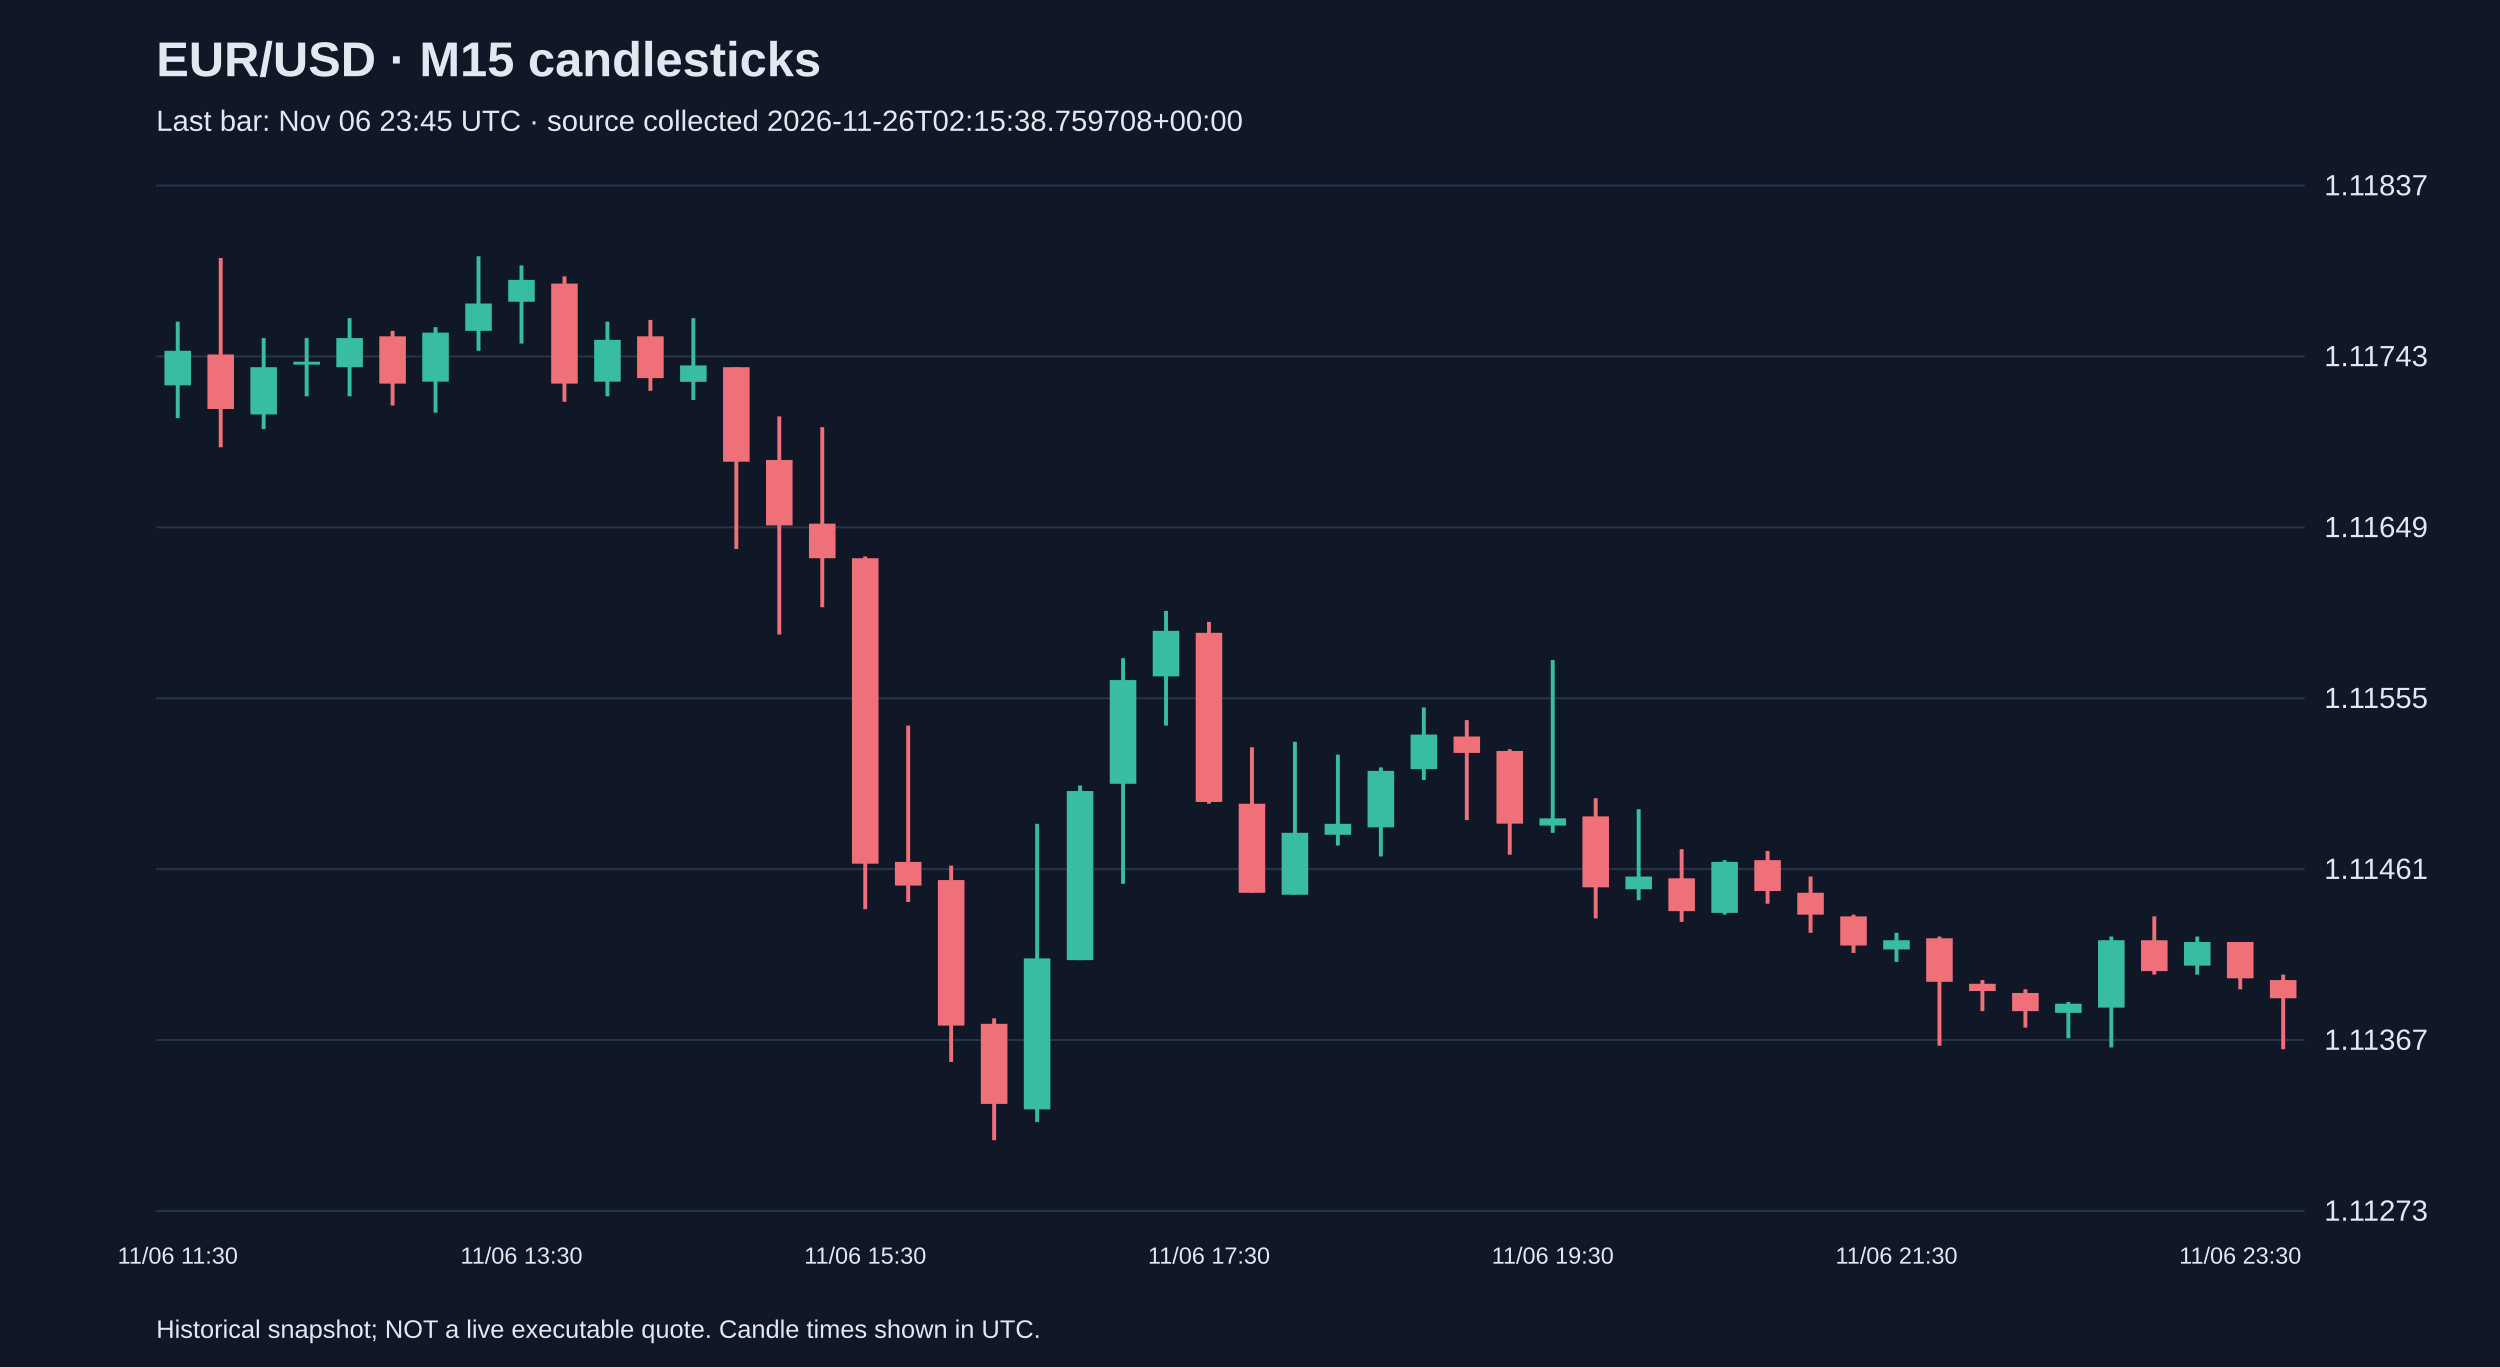
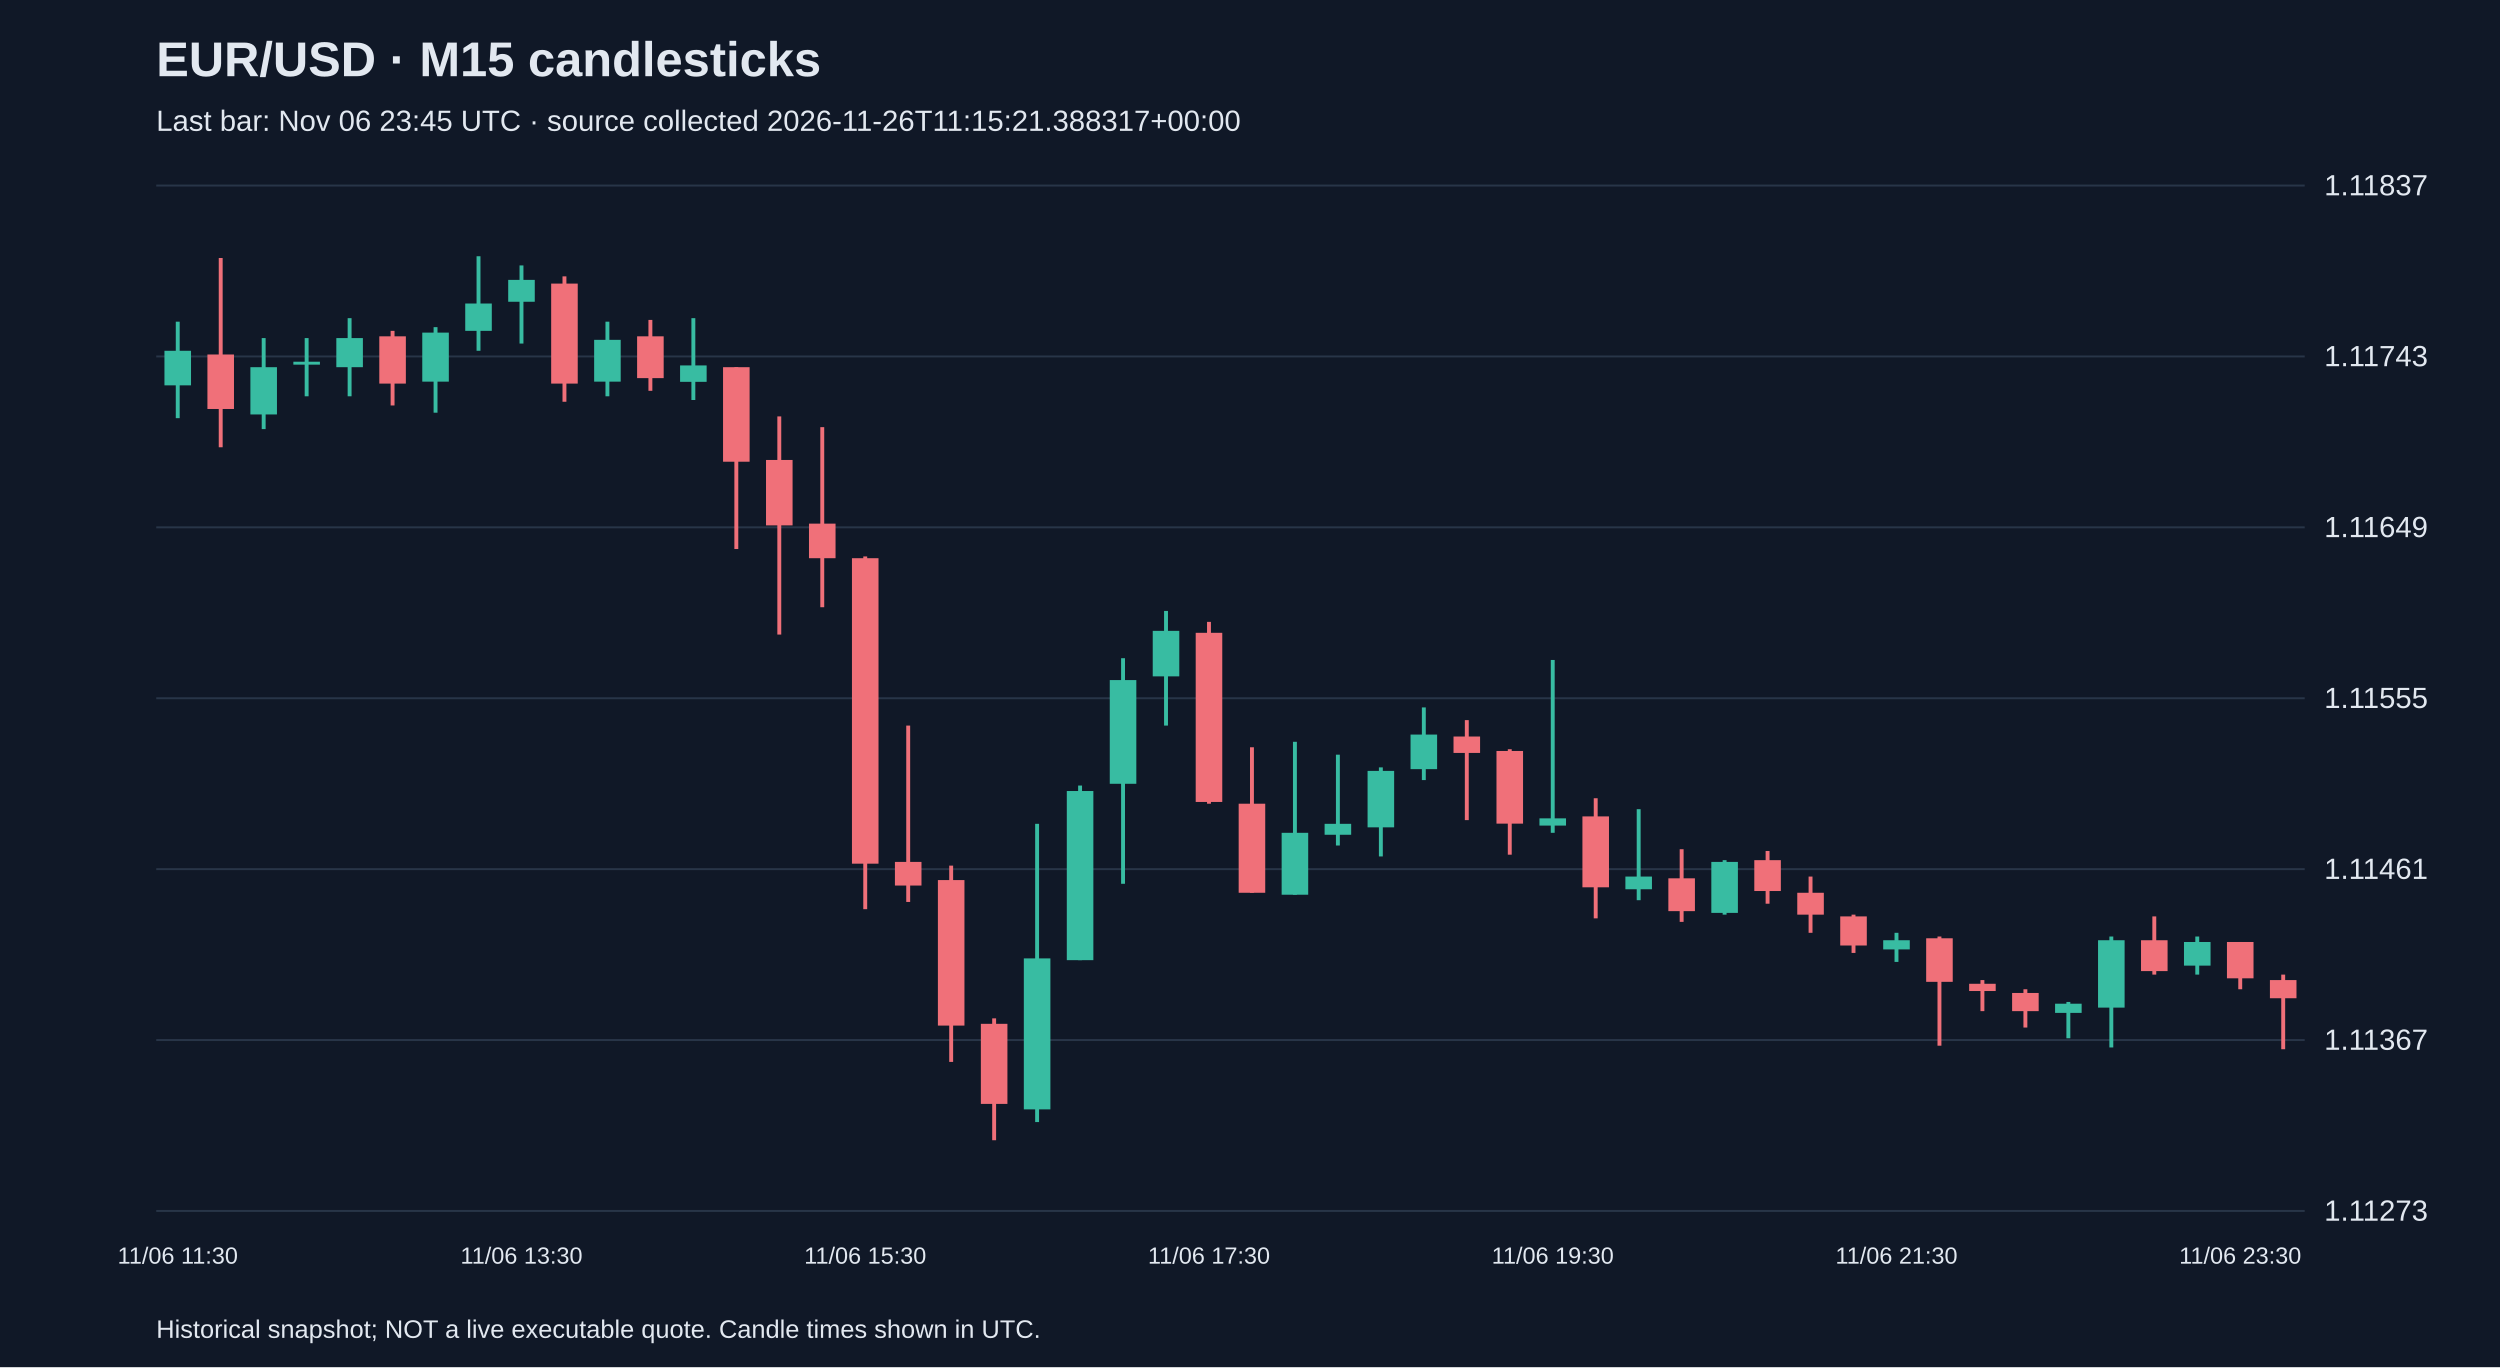
<svg xmlns="http://www.w3.org/2000/svg" viewBox="0 0 1280 700">
  <rect width="100%" height="100%" fill="#101827" />
  <style>text{font-family:Arial,sans-serif;fill:#e2e8f0}</style>
  <text x="80" y="39" font-size="25" font-weight="bold">EUR/USD · M15 candlesticks</text>
-   <text x="80" y="67" font-size="15" fill="#a6b1c5">Last bar: Nov 06 23:45 UTC · source collected 2026-11-26T02:15:38.759708+00:00</text>
+   <text x="80" y="67" font-size="15" fill="#a6b1c5">Last bar: Nov 06 23:45 UTC · source collected 2026-11-26T11:15:21.388317+00:00</text>
  <line x1="80" y1="620.0" x2="1180" y2="620.0" stroke="#283548" />
  <text x="1190" y="625.0" font-size="15">1.11273</text>
  <line x1="80" y1="532.5" x2="1180" y2="532.5" stroke="#283548" />
  <text x="1190" y="537.5" font-size="15">1.11367</text>
  <line x1="80" y1="445.0" x2="1180" y2="445.0" stroke="#283548" />
  <text x="1190" y="450.0" font-size="15">1.11461</text>
  <line x1="80" y1="357.5" x2="1180" y2="357.5" stroke="#283548" />
  <text x="1190" y="362.5" font-size="15">1.11555</text>
  <line x1="80" y1="270.0" x2="1180" y2="270.0" stroke="#283548" />
  <text x="1190" y="275.0" font-size="15">1.11649</text>
  <line x1="80" y1="182.5" x2="1180" y2="182.5" stroke="#283548" />
  <text x="1190" y="187.5" font-size="15">1.11743</text>
  <line x1="80" y1="95.0" x2="1180" y2="95.0" stroke="#283548" />
  <text x="1190" y="100.0" font-size="15">1.11837</text>
  <line x1="91.0" y1="164.7" x2="91.0" y2="214.1" stroke="#38bca2" stroke-width="2" />
  <rect x="84.2" y="179.6" width="13.6" height="17.7" fill="#38bca2" />
  <text x="91.0" y="647" text-anchor="middle" font-size="12">11/06 11:30</text>
  <line x1="113.0" y1="132.1" x2="113.0" y2="229.0" stroke="#f07079" stroke-width="2" />
  <rect x="106.2" y="181.5" width="13.6" height="27.9" fill="#f07079" />
  <line x1="135.0" y1="173.1" x2="135.0" y2="219.7" stroke="#38bca2" stroke-width="2" />
  <rect x="128.2" y="188.0" width="13.6" height="24.2" fill="#38bca2" />
  <line x1="157.0" y1="173.1" x2="157.0" y2="202.9" stroke="#38bca2" stroke-width="2" />
  <rect x="150.2" y="185.2" width="13.6" height="1.5" fill="#38bca2" />
  <line x1="179.0" y1="162.9" x2="179.0" y2="202.9" stroke="#38bca2" stroke-width="2" />
  <rect x="172.2" y="173.1" width="13.6" height="14.9" fill="#38bca2" />
  <line x1="201.0" y1="169.4" x2="201.0" y2="207.6" stroke="#f07079" stroke-width="2" />
  <rect x="194.2" y="172.2" width="13.6" height="24.2" fill="#f07079" />
  <line x1="223.0" y1="167.5" x2="223.0" y2="211.3" stroke="#38bca2" stroke-width="2" />
  <rect x="216.2" y="170.3" width="13.6" height="25.1" fill="#38bca2" />
  <line x1="245.0" y1="131.2" x2="245.0" y2="179.6" stroke="#38bca2" stroke-width="2" />
  <rect x="238.2" y="155.4" width="13.6" height="14.0" fill="#38bca2" />
  <line x1="267.0" y1="135.9" x2="267.0" y2="175.9" stroke="#38bca2" stroke-width="2" />
  <rect x="260.2" y="143.3" width="13.6" height="11.2" fill="#38bca2" />
  <text x="267.0" y="647" text-anchor="middle" font-size="12">11/06 13:30</text>
  <line x1="289.0" y1="141.5" x2="289.0" y2="205.7" stroke="#f07079" stroke-width="2" />
  <rect x="282.2" y="145.2" width="13.6" height="51.2" fill="#f07079" />
  <line x1="311.0" y1="164.7" x2="311.0" y2="202.9" stroke="#38bca2" stroke-width="2" />
  <rect x="304.2" y="174.0" width="13.6" height="21.4" fill="#38bca2" />
  <line x1="333.0" y1="163.8" x2="333.0" y2="200.1" stroke="#f07079" stroke-width="2" />
  <rect x="326.2" y="172.2" width="13.6" height="21.4" fill="#f07079" />
  <line x1="355.0" y1="162.9" x2="355.0" y2="204.8" stroke="#38bca2" stroke-width="2" />
  <rect x="348.2" y="187.1" width="13.6" height="8.4" fill="#38bca2" />
  <line x1="377.0" y1="188.0" x2="377.0" y2="281.1" stroke="#f07079" stroke-width="2" />
  <rect x="370.2" y="188.0" width="13.6" height="48.4" fill="#f07079" />
  <line x1="399.0" y1="213.2" x2="399.0" y2="324.9" stroke="#f07079" stroke-width="2" />
  <rect x="392.2" y="235.5" width="13.6" height="33.5" fill="#f07079" />
  <line x1="421.0" y1="218.7" x2="421.0" y2="310.9" stroke="#f07079" stroke-width="2" />
  <rect x="414.2" y="268.1" width="13.6" height="17.7" fill="#f07079" />
  <line x1="443.0" y1="284.9" x2="443.0" y2="465.5" stroke="#f07079" stroke-width="2" />
  <rect x="436.2" y="285.8" width="13.6" height="156.4" fill="#f07079" />
  <text x="443.0" y="647" text-anchor="middle" font-size="12">11/06 15:30</text>
  <line x1="465.0" y1="371.5" x2="465.0" y2="461.8" stroke="#f07079" stroke-width="2" />
  <rect x="458.2" y="441.3" width="13.6" height="12.1" fill="#f07079" />
  <line x1="487.0" y1="443.2" x2="487.0" y2="543.7" stroke="#f07079" stroke-width="2" />
  <rect x="480.2" y="450.6" width="13.6" height="74.5" fill="#f07079" />
  <line x1="509.0" y1="521.4" x2="509.0" y2="583.8" stroke="#f07079" stroke-width="2" />
  <rect x="502.2" y="524.2" width="13.6" height="41.0" fill="#f07079" />
  <line x1="531.0" y1="421.8" x2="531.0" y2="574.5" stroke="#38bca2" stroke-width="2" />
  <rect x="524.2" y="490.7" width="13.6" height="77.3" fill="#38bca2" />
  <line x1="553.0" y1="402.2" x2="553.0" y2="491.6" stroke="#38bca2" stroke-width="2" />
  <rect x="546.2" y="405.0" width="13.6" height="86.6" fill="#38bca2" />
  <line x1="575.0" y1="337.0" x2="575.0" y2="452.5" stroke="#38bca2" stroke-width="2" />
  <rect x="568.2" y="348.2" width="13.6" height="53.1" fill="#38bca2" />
  <line x1="597.0" y1="312.8" x2="597.0" y2="371.5" stroke="#38bca2" stroke-width="2" />
  <rect x="590.2" y="323.0" width="13.6" height="23.3" fill="#38bca2" />
  <line x1="619.0" y1="318.4" x2="619.0" y2="411.5" stroke="#f07079" stroke-width="2" />
  <rect x="612.2" y="324.0" width="13.6" height="86.6" fill="#f07079" />
  <text x="619.0" y="647" text-anchor="middle" font-size="12">11/06 17:30</text>
  <line x1="641.0" y1="382.6" x2="641.0" y2="457.1" stroke="#f07079" stroke-width="2" />
  <rect x="634.2" y="411.5" width="13.6" height="45.6" fill="#f07079" />
  <line x1="663.0" y1="379.8" x2="663.0" y2="458.1" stroke="#38bca2" stroke-width="2" />
  <rect x="656.2" y="426.4" width="13.6" height="31.7" fill="#38bca2" />
  <line x1="685.0" y1="386.4" x2="685.0" y2="432.9" stroke="#38bca2" stroke-width="2" />
  <rect x="678.2" y="421.8" width="13.6" height="5.6" fill="#38bca2" />
  <line x1="707.0" y1="392.9" x2="707.0" y2="438.5" stroke="#38bca2" stroke-width="2" />
  <rect x="700.2" y="394.7" width="13.6" height="28.9" fill="#38bca2" />
  <line x1="729.0" y1="362.2" x2="729.0" y2="399.4" stroke="#38bca2" stroke-width="2" />
  <rect x="722.2" y="376.1" width="13.6" height="17.7" fill="#38bca2" />
  <line x1="751.0" y1="368.7" x2="751.0" y2="419.9" stroke="#f07079" stroke-width="2" />
  <rect x="744.2" y="377.1" width="13.6" height="8.4" fill="#f07079" />
  <line x1="773.0" y1="383.6" x2="773.0" y2="437.6" stroke="#f07079" stroke-width="2" />
  <rect x="766.2" y="384.5" width="13.6" height="37.2" fill="#f07079" />
  <line x1="795.0" y1="337.9" x2="795.0" y2="426.4" stroke="#38bca2" stroke-width="2" />
  <rect x="788.2" y="419.0" width="13.6" height="3.7" fill="#38bca2" />
  <text x="795.0" y="647" text-anchor="middle" font-size="12">11/06 19:30</text>
  <line x1="817.0" y1="408.7" x2="817.0" y2="470.2" stroke="#f07079" stroke-width="2" />
  <rect x="810.2" y="418.0" width="13.6" height="36.3" fill="#f07079" />
  <line x1="839.0" y1="414.3" x2="839.0" y2="460.9" stroke="#38bca2" stroke-width="2" />
  <rect x="832.2" y="448.8" width="13.6" height="6.5" fill="#38bca2" />
  <line x1="861.0" y1="434.8" x2="861.0" y2="472.0" stroke="#f07079" stroke-width="2" />
  <rect x="854.2" y="449.7" width="13.6" height="16.8" fill="#f07079" />
  <line x1="883.0" y1="440.4" x2="883.0" y2="468.3" stroke="#38bca2" stroke-width="2" />
  <rect x="876.2" y="441.3" width="13.6" height="26.1" fill="#38bca2" />
  <line x1="905.0" y1="435.7" x2="905.0" y2="462.7" stroke="#f07079" stroke-width="2" />
  <rect x="898.2" y="440.4" width="13.6" height="15.8" fill="#f07079" />
  <line x1="927.0" y1="448.8" x2="927.0" y2="477.6" stroke="#f07079" stroke-width="2" />
  <rect x="920.2" y="457.1" width="13.6" height="11.2" fill="#f07079" />
  <line x1="949.0" y1="468.3" x2="949.0" y2="487.9" stroke="#f07079" stroke-width="2" />
  <rect x="942.2" y="469.2" width="13.6" height="14.9" fill="#f07079" />
  <line x1="971.0" y1="477.6" x2="971.0" y2="492.5" stroke="#38bca2" stroke-width="2" />
  <rect x="964.2" y="481.4" width="13.6" height="4.7" fill="#38bca2" />
  <text x="971.0" y="647" text-anchor="middle" font-size="12">11/06 21:30</text>
  <line x1="993.0" y1="479.5" x2="993.0" y2="535.4" stroke="#f07079" stroke-width="2" />
  <rect x="986.2" y="480.4" width="13.6" height="22.3" fill="#f07079" />
  <line x1="1015.0" y1="501.8" x2="1015.0" y2="517.7" stroke="#f07079" stroke-width="2" />
  <rect x="1008.2" y="503.7" width="13.6" height="3.7" fill="#f07079" />
  <line x1="1037.0" y1="506.5" x2="1037.0" y2="526.1" stroke="#f07079" stroke-width="2" />
  <rect x="1030.2" y="508.4" width="13.6" height="9.3" fill="#f07079" />
  <line x1="1059.0" y1="513.0" x2="1059.0" y2="531.6" stroke="#38bca2" stroke-width="2" />
  <rect x="1052.2" y="513.9" width="13.6" height="4.7" fill="#38bca2" />
  <line x1="1081.0" y1="479.5" x2="1081.0" y2="536.3" stroke="#38bca2" stroke-width="2" />
  <rect x="1074.2" y="481.4" width="13.6" height="34.5" fill="#38bca2" />
  <line x1="1103.0" y1="469.2" x2="1103.0" y2="499.0" stroke="#f07079" stroke-width="2" />
  <rect x="1096.2" y="481.4" width="13.6" height="15.8" fill="#f07079" />
  <line x1="1125.0" y1="479.5" x2="1125.0" y2="499.0" stroke="#38bca2" stroke-width="2" />
  <rect x="1118.2" y="482.3" width="13.6" height="12.1" fill="#38bca2" />
  <line x1="1147.0" y1="482.3" x2="1147.0" y2="506.5" stroke="#f07079" stroke-width="2" />
  <rect x="1140.2" y="482.3" width="13.6" height="18.6" fill="#f07079" />
  <text x="1147.0" y="647" text-anchor="middle" font-size="12">11/06 23:30</text>
  <line x1="1169.0" y1="499.0" x2="1169.0" y2="537.2" stroke="#f07079" stroke-width="2" />
  <rect x="1162.2" y="501.8" width="13.6" height="9.3" fill="#f07079" />
  <text x="80" y="685" font-size="13">Historical snapshot; NOT a live executable quote. Candle times shown in UTC.</text>
</svg>
